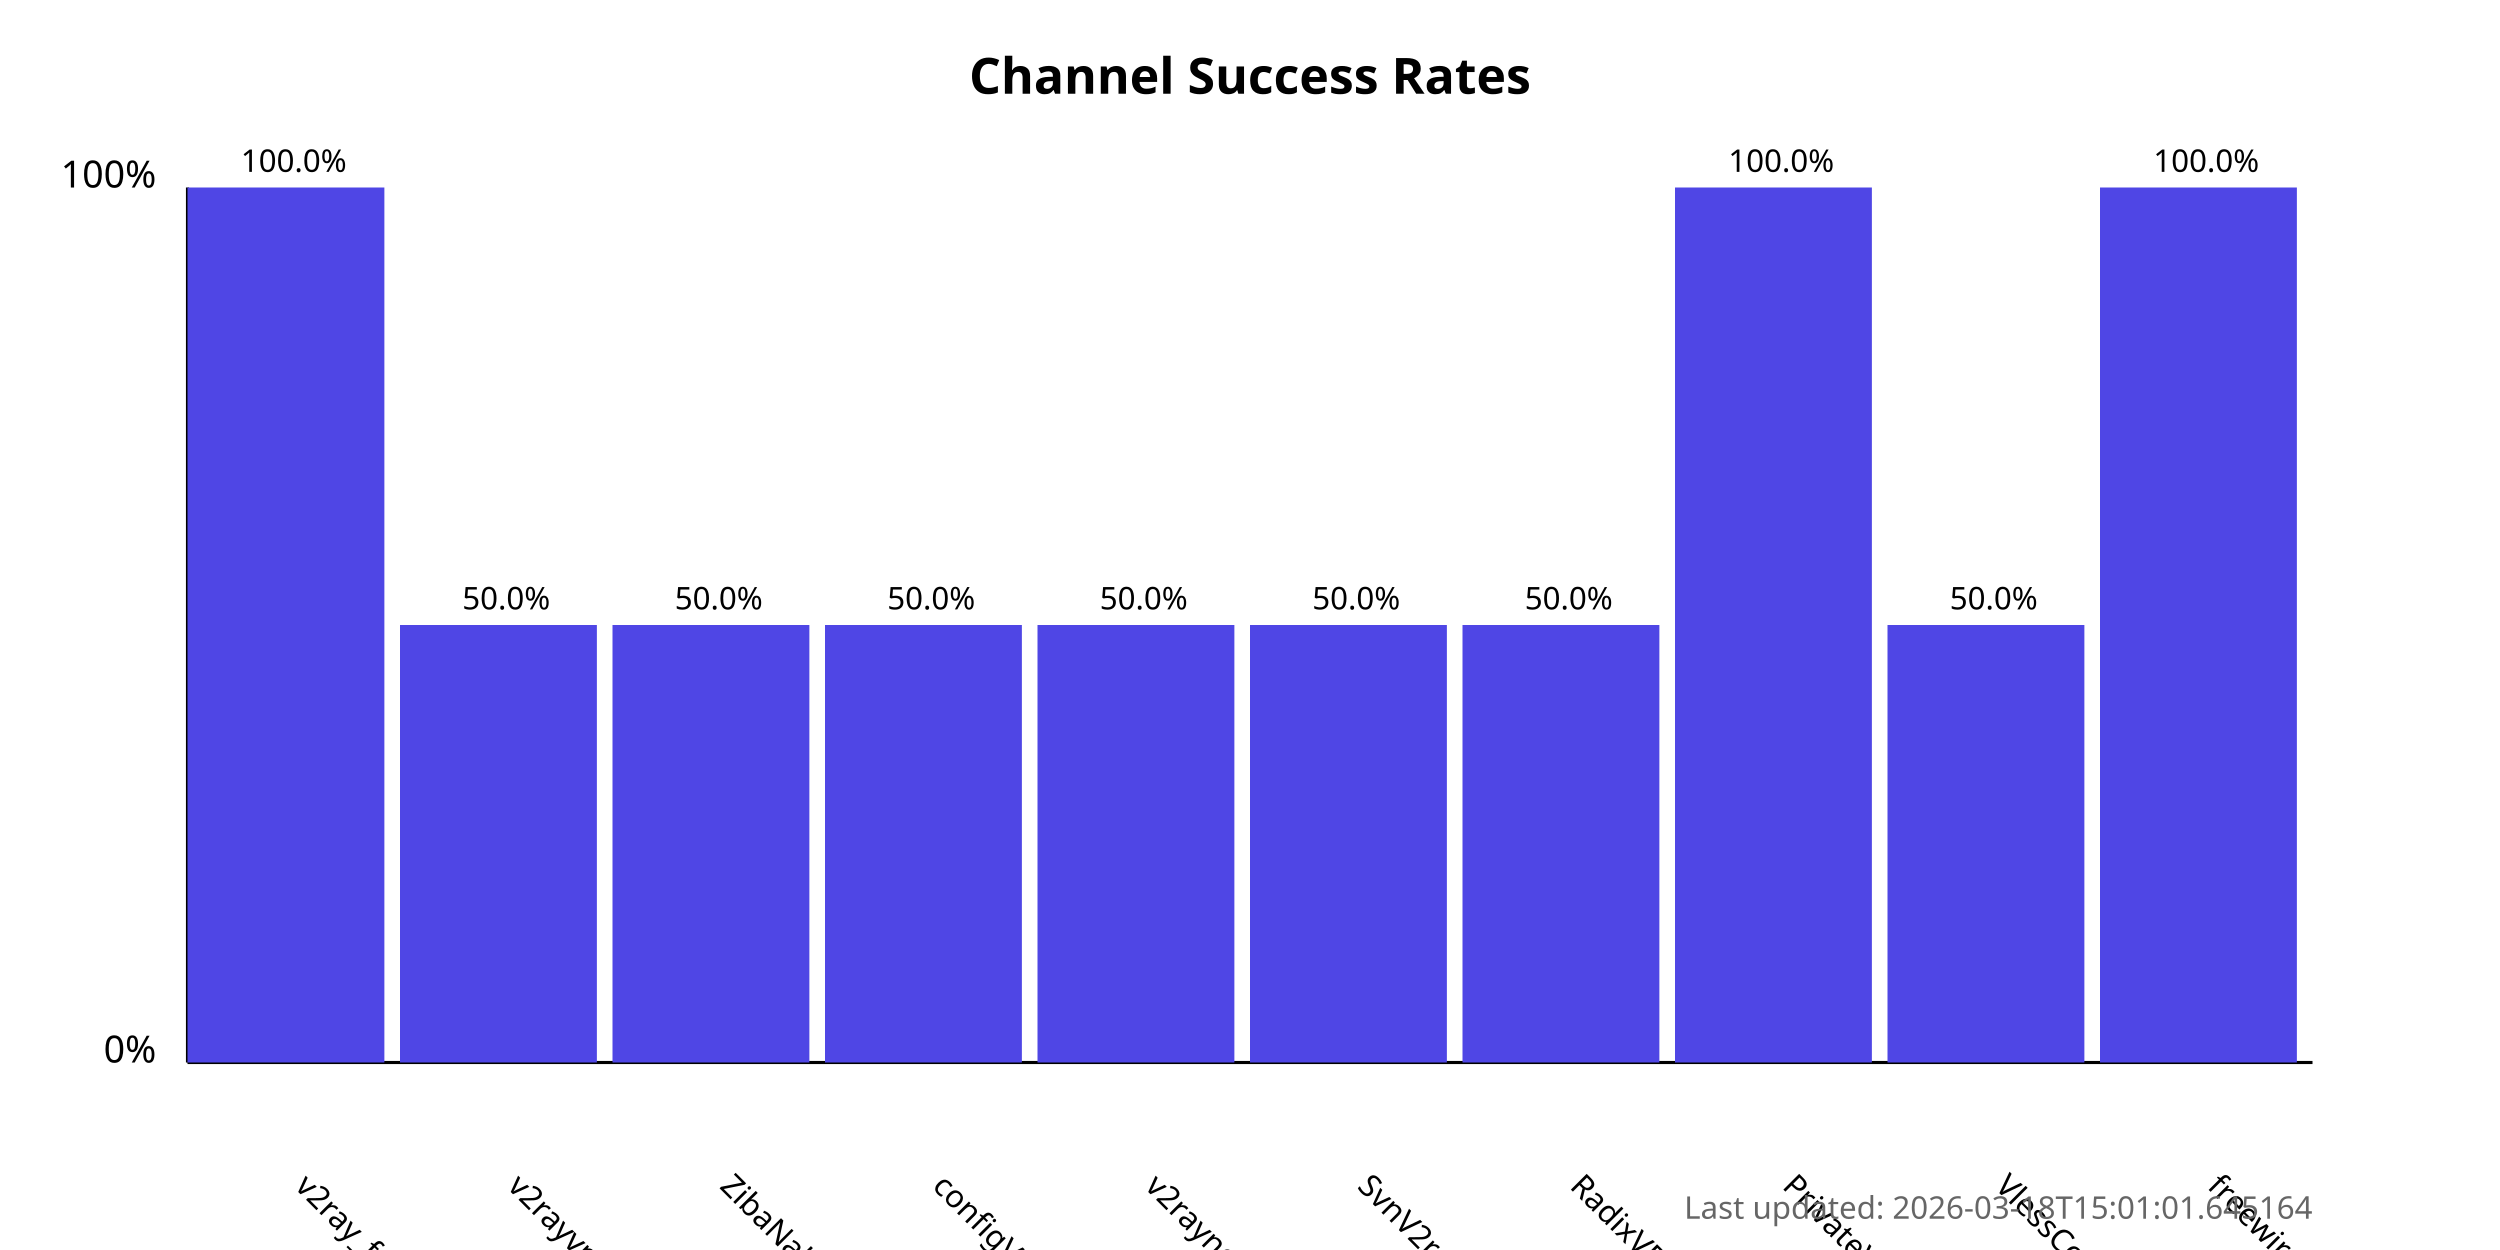
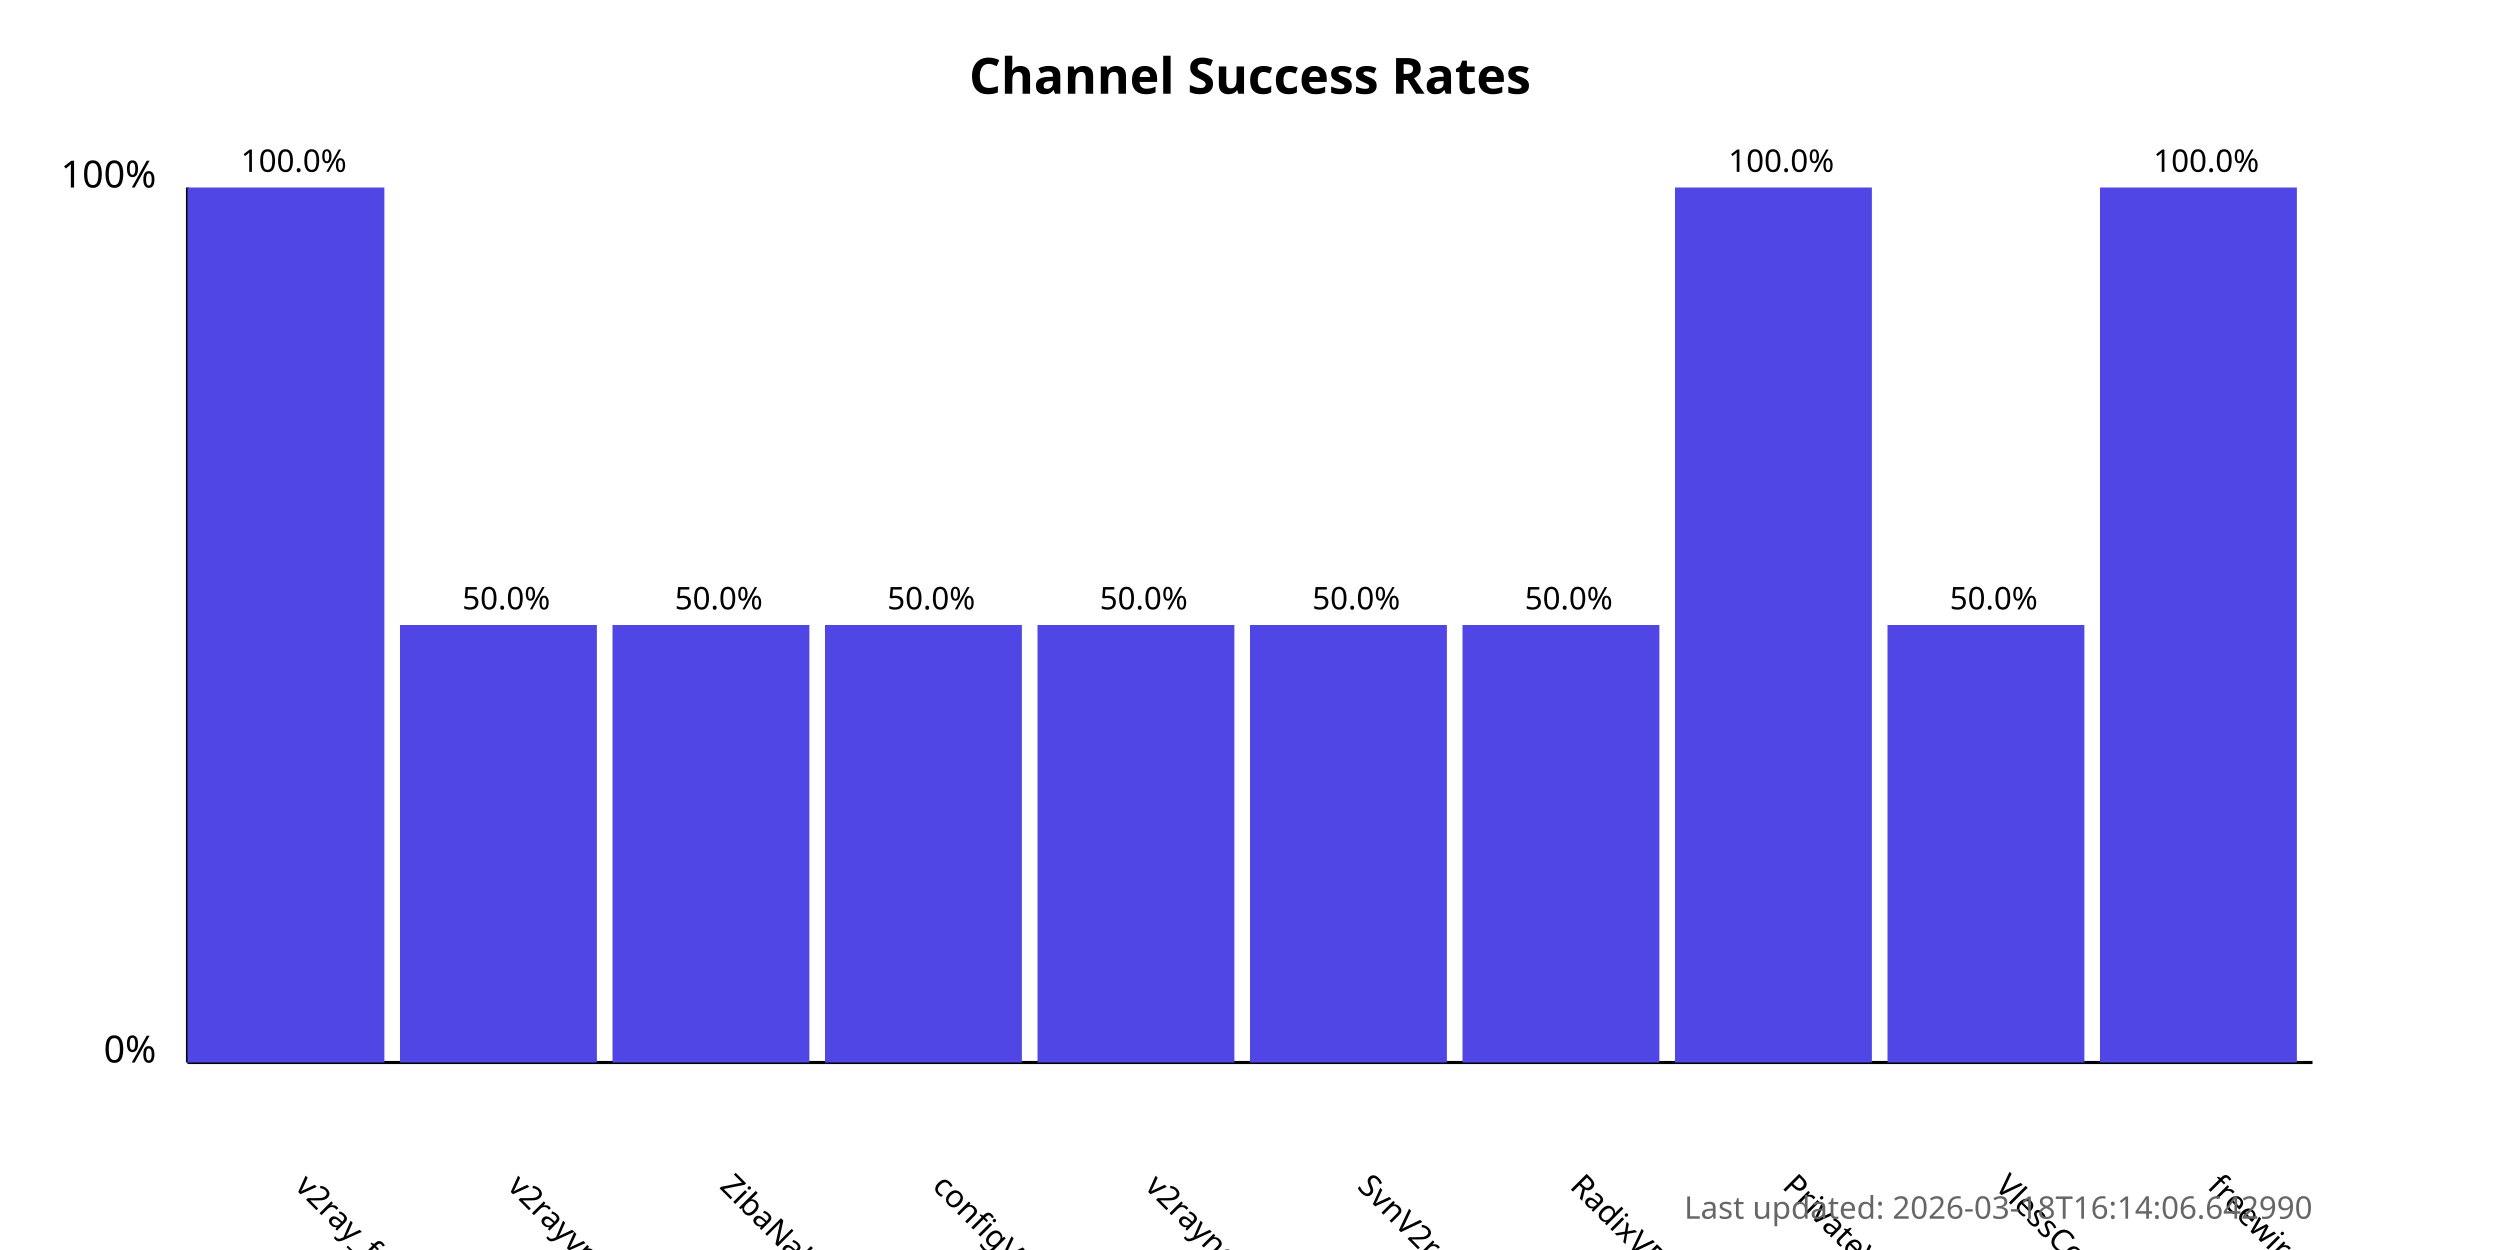
<svg xmlns="http://www.w3.org/2000/svg" width="800" height="400">
  <style>
            .chart-title { font: bold 16px sans-serif; }
            .axis-label { font: 12px sans-serif; }
            .tick-label { font: 10px sans-serif; }
            .bar { fill: #4f46e5; }
            .bar:hover { fill: #6366f1; }
            .timestamp { font: 10px sans-serif; fill: #666; }
        </style>
  <text x="400.0" y="30" text-anchor="middle" class="chart-title">
            Channel Success Rates
        </text>
  <line x1="60" y1="340" x2="60" y2="60" stroke="black" stroke-width="1" />
  <line x1="60" y1="340" x2="740" y2="340" stroke="black" stroke-width="1" />
  <text x="50" y="340" text-anchor="end" class="axis-label">0%</text>
  <text x="50" y="60" text-anchor="end" class="axis-label">100%</text>
  <g>
    <rect x="60" y="60.0" width="63.0" height="280.0" class="bar" />
    <text x="94.0" y="380" transform="rotate(45, 94.0, 380)" text-anchor="start" class="tick-label">
                v2ray_free_conf
            </text>
    <text x="94.0" y="55.0" text-anchor="middle" class="tick-label">
                100.0%
            </text>
  </g>
  <g>
    <rect x="128.0" y="200.0" width="63.0" height="140.0" class="bar" />
    <text x="162.0" y="380" transform="rotate(45, 162.0, 380)" text-anchor="start" class="tick-label">
                v2rayvpno
            </text>
    <text x="162.0" y="195.0" text-anchor="middle" class="tick-label">
                50.0%
            </text>
  </g>
  <g>
    <rect x="196.0" y="200.0" width="63.0" height="140.0" class="bar" />
    <text x="230.0" y="380" transform="rotate(45, 230.0, 380)" text-anchor="start" class="tick-label">
                ZibaNabz
            </text>
    <text x="230.0" y="195.0" text-anchor="middle" class="tick-label">
                50.0%
            </text>
  </g>
  <g>
    <rect x="264.0" y="200.0" width="63.0" height="140.0" class="bar" />
    <text x="298.0" y="380" transform="rotate(45, 298.0, 380)" text-anchor="start" class="tick-label">
                configV2rayForFree
            </text>
    <text x="298.0" y="195.0" text-anchor="middle" class="tick-label">
                50.0%
            </text>
  </g>
  <g>
    <rect x="332.0" y="200.0" width="63.0" height="140.0" class="bar" />
    <text x="366.0" y="380" transform="rotate(45, 366.0, 380)" text-anchor="start" class="tick-label">
                v2rayngvpn
            </text>
    <text x="366.0" y="195.0" text-anchor="middle" class="tick-label">
                50.0%
            </text>
  </g>
  <g>
    <rect x="400.0" y="200.0" width="63.0" height="140.0" class="bar" />
    <text x="434.0" y="380" transform="rotate(45, 434.0, 380)" text-anchor="start" class="tick-label">
                SvnV2ray
            </text>
    <text x="434.0" y="195.0" text-anchor="middle" class="tick-label">
                50.0%
            </text>
  </g>
  <g>
    <rect x="468.0" y="200.0" width="63.0" height="140.0" class="bar" />
    <text x="502.0" y="380" transform="rotate(45, 502.0, 380)" text-anchor="start" class="tick-label">
                RadixVPN
            </text>
    <text x="502.0" y="195.0" text-anchor="middle" class="tick-label">
                50.0%
            </text>
  </g>
  <g>
    <rect x="536.0" y="60.0" width="63.0" height="280.0" class="bar" />
    <text x="570.0" y="380" transform="rotate(45, 570.0, 380)" text-anchor="start" class="tick-label">
                PrivateVPNs
            </text>
    <text x="570.0" y="55.0" text-anchor="middle" class="tick-label">
                100.0%
            </text>
  </g>
  <g>
    <rect x="604.0" y="200.0" width="63.0" height="140.0" class="bar" />
    <text x="638.0" y="380" transform="rotate(45, 638.0, 380)" text-anchor="start" class="tick-label">
                VlessConfig
            </text>
    <text x="638.0" y="195.0" text-anchor="middle" class="tick-label">
                50.0%
            </text>
  </g>
  <g>
    <rect x="672.0" y="60.0" width="63.0" height="280.0" class="bar" />
    <text x="706.0" y="380" transform="rotate(45, 706.0, 380)" text-anchor="start" class="tick-label">
                freewireguard
            </text>
    <text x="706.0" y="55.0" text-anchor="middle" class="tick-label">
                100.0%
            </text>
  </g>
  <text x="740" y="390" text-anchor="end" class="timestamp">
-             Last updated: 2026-03-18T15:01:01.645164
+             Last updated: 2026-03-18T16:14:06.642990
        </text>
</svg>
